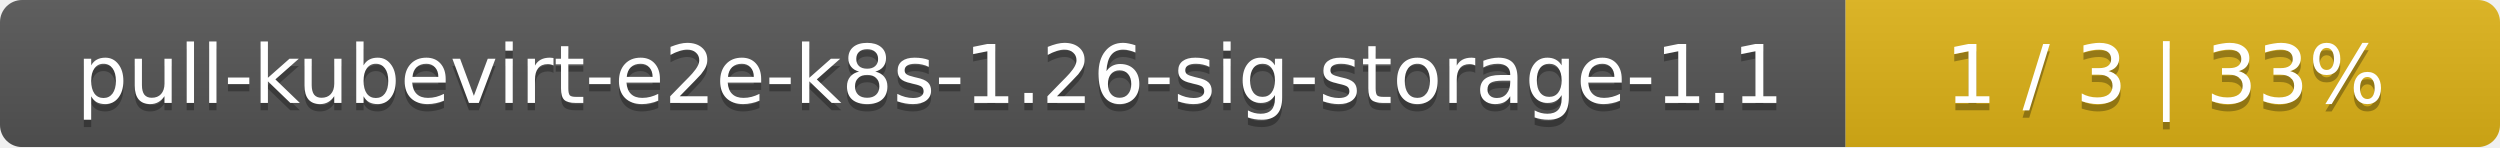
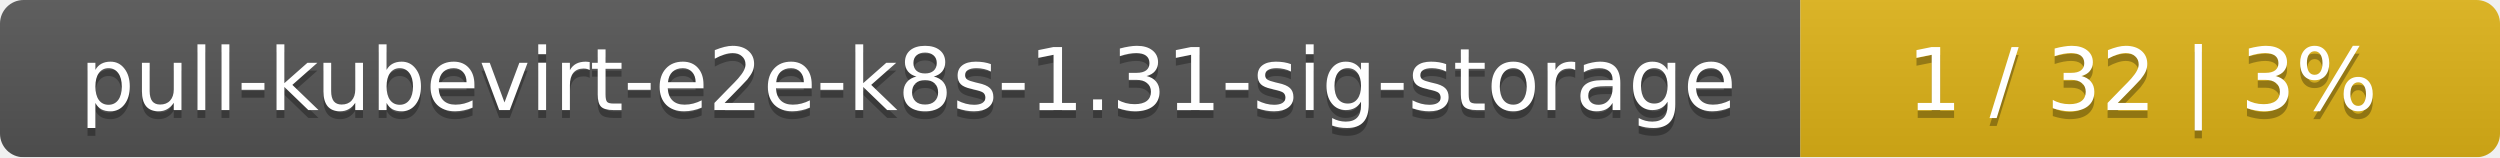
- <svg xmlns="http://www.w3.org/2000/svg" width="340" height="20">
+ <svg xmlns="http://www.w3.org/2000/svg" width="318" height="20">
  <linearGradient id="smooth" x2="0" y2="100%">
    <stop offset="0" stop-color="#bbb" stop-opacity=".1" />
    <stop offset="1" stop-opacity=".1" />
  </linearGradient>
  <mask id="round">
-     <rect width="340" height="20" rx="3" fill="#fff" />
+     <rect width="318" height="20" rx="3" fill="#fff" />
  </mask>
  <g mask="url(#round)">
-     <rect width="251" height="20" fill="#555" />
-     <rect x="251" width="89" height="20" fill="#dfb317" />
-     <rect width="340" height="20" fill="url(#smooth)" />
+     <rect width="229" height="20" fill="#555" />
+     <rect x="229" width="89" height="20" fill="#dfb317" />
+     <rect width="318" height="20" fill="url(#smooth)" />
  </g>
  <g fill="#fff" text-anchor="middle" font-family="DejaVu Sans,Verdana,Geneva,sans-serif" font-size="11">
-     <text x="126.5" y="15" fill="#010101" fill-opacity=".3">pull-kubevirt-e2e-k8s-1.26-sig-storage-1.1</text>
-     <text x="126.5" y="14">pull-kubevirt-e2e-k8s-1.26-sig-storage-1.1</text>
-     <text x="294.5" y="15" fill="#010101" fill-opacity=".3">1 / 3    |    33%</text>
-     <text x="294.5" y="14">1 / 3    |    33%</text>
+     <text x="115.5" y="15" fill="#010101" fill-opacity=".3">pull-kubevirt-e2e-k8s-1.31-sig-storage</text>
+     <text x="115.5" y="14">pull-kubevirt-e2e-k8s-1.31-sig-storage</text>
+     <text x="272.5" y="15" fill="#010101" fill-opacity=".3">1 / 32    |    3%</text>
+     <text x="272.5" y="14">1 / 32    |    3%</text>
  </g>
</svg>
